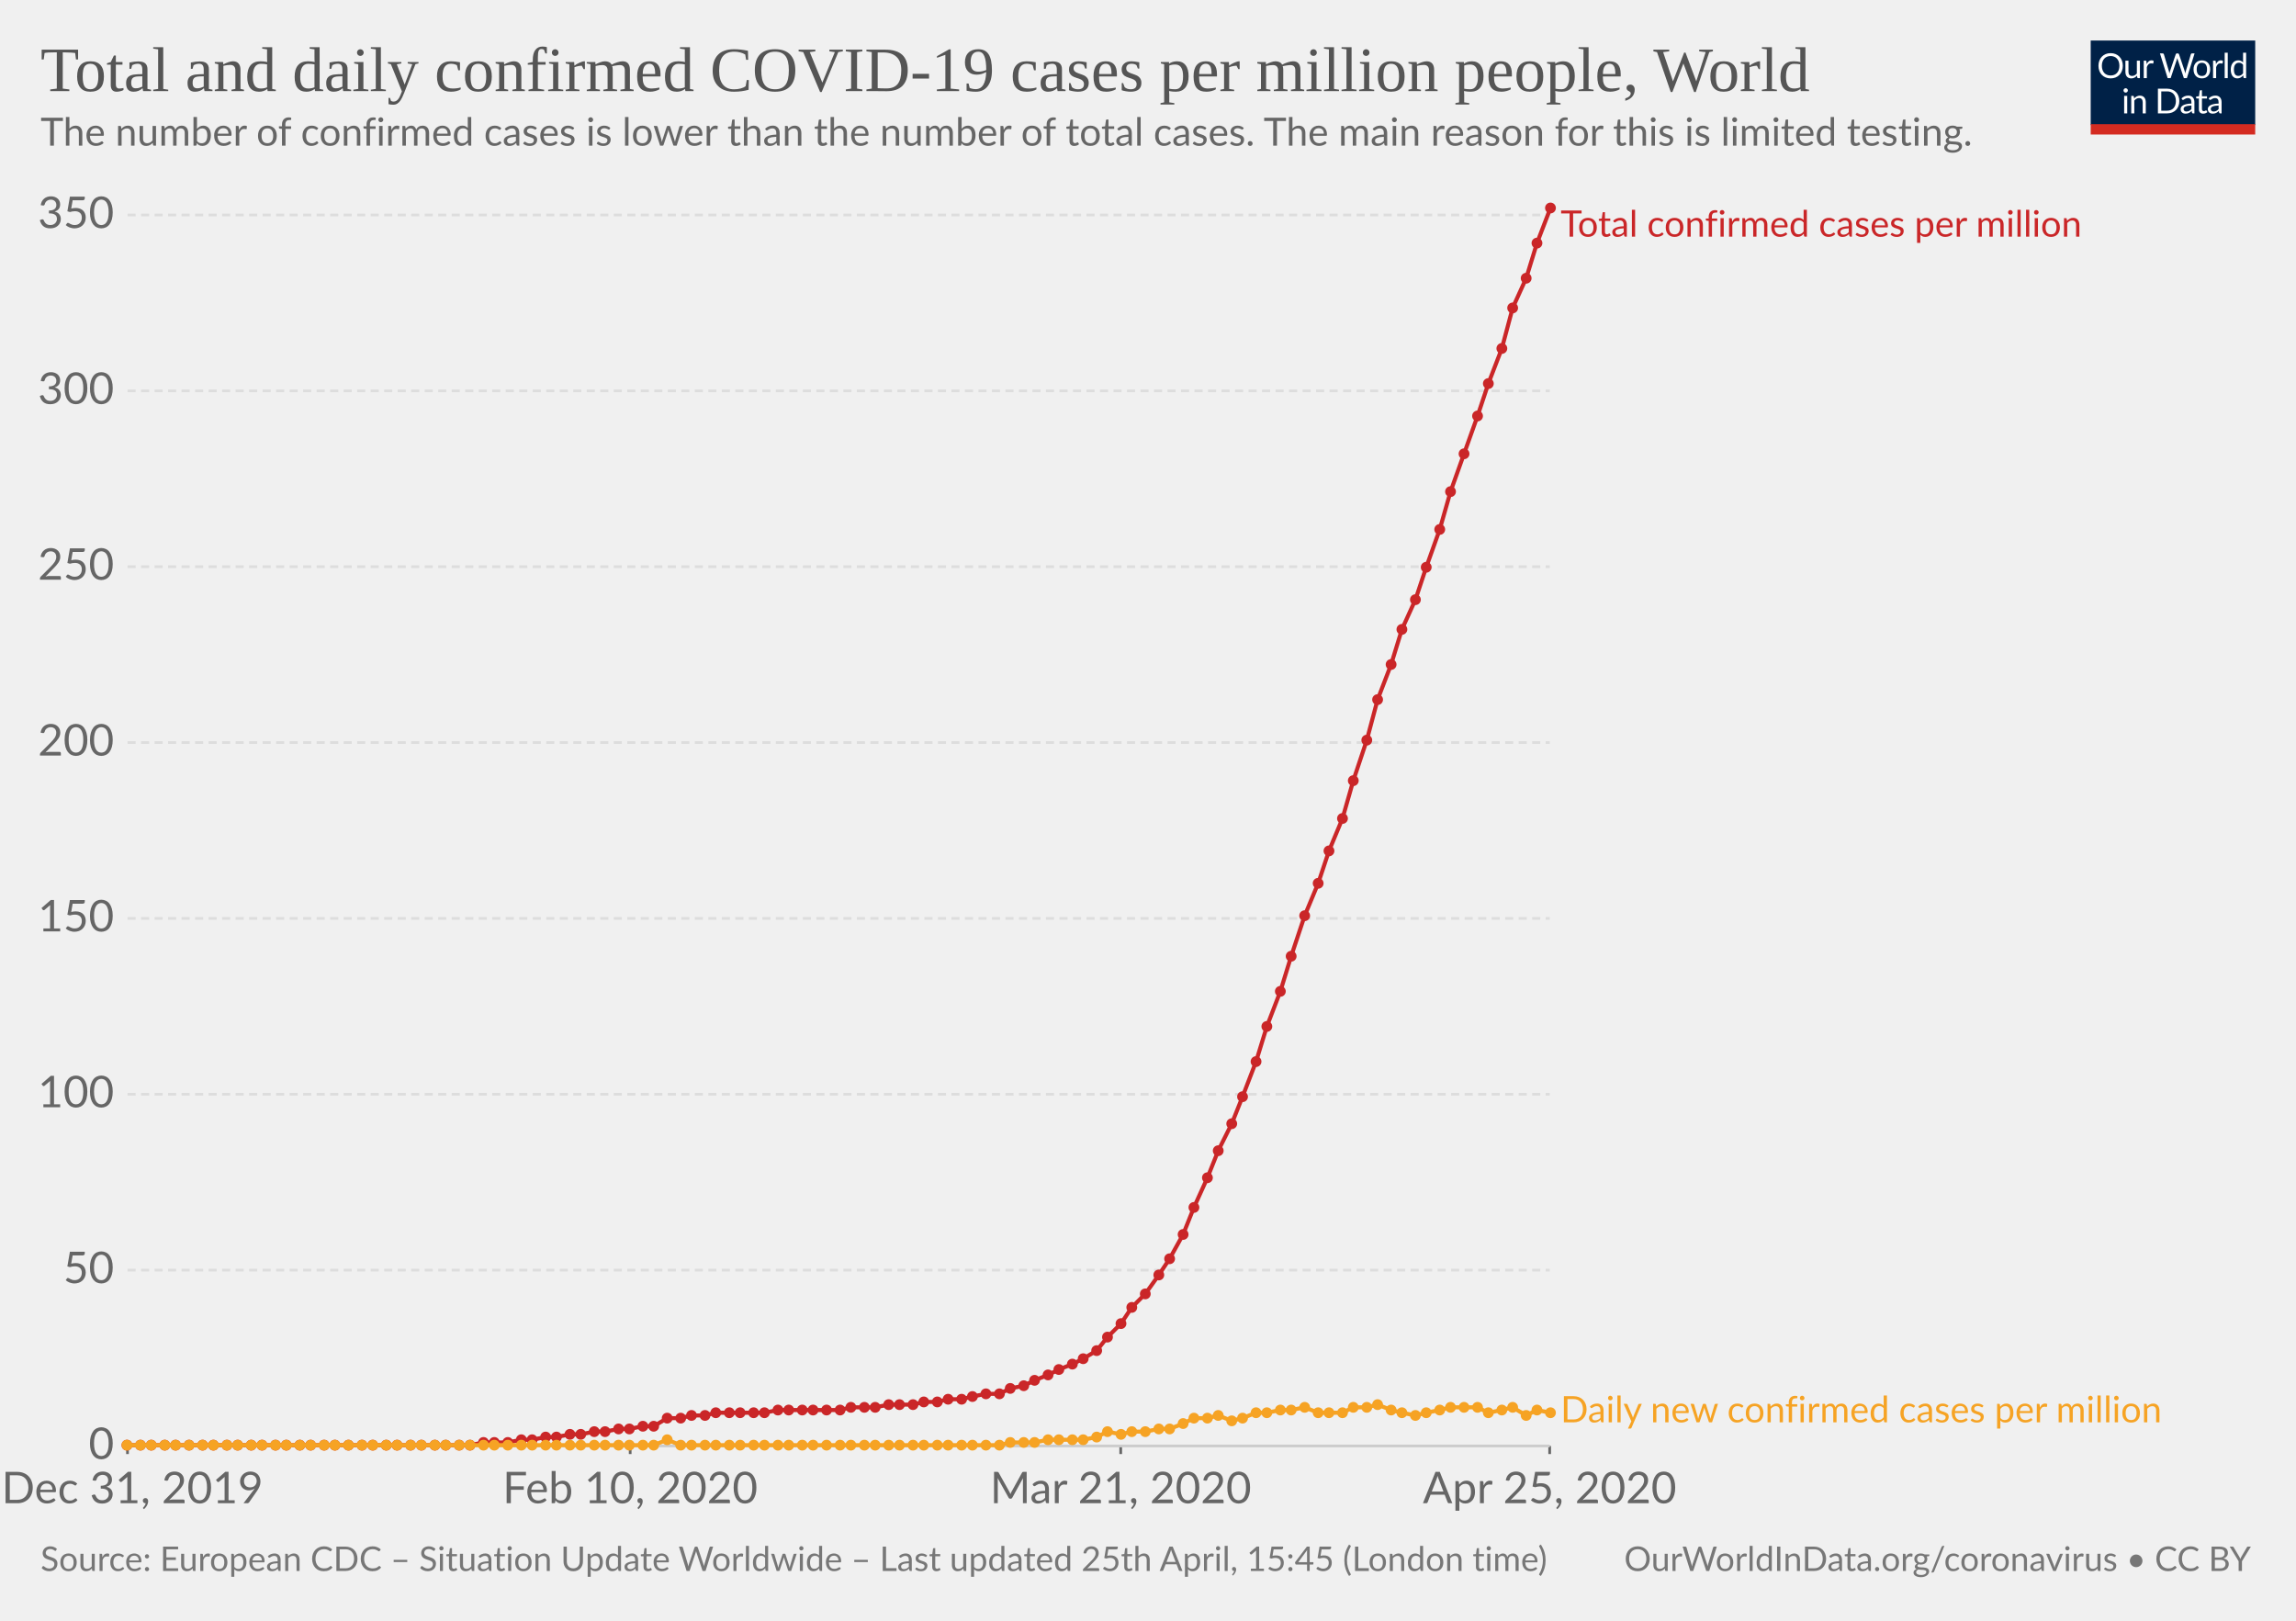
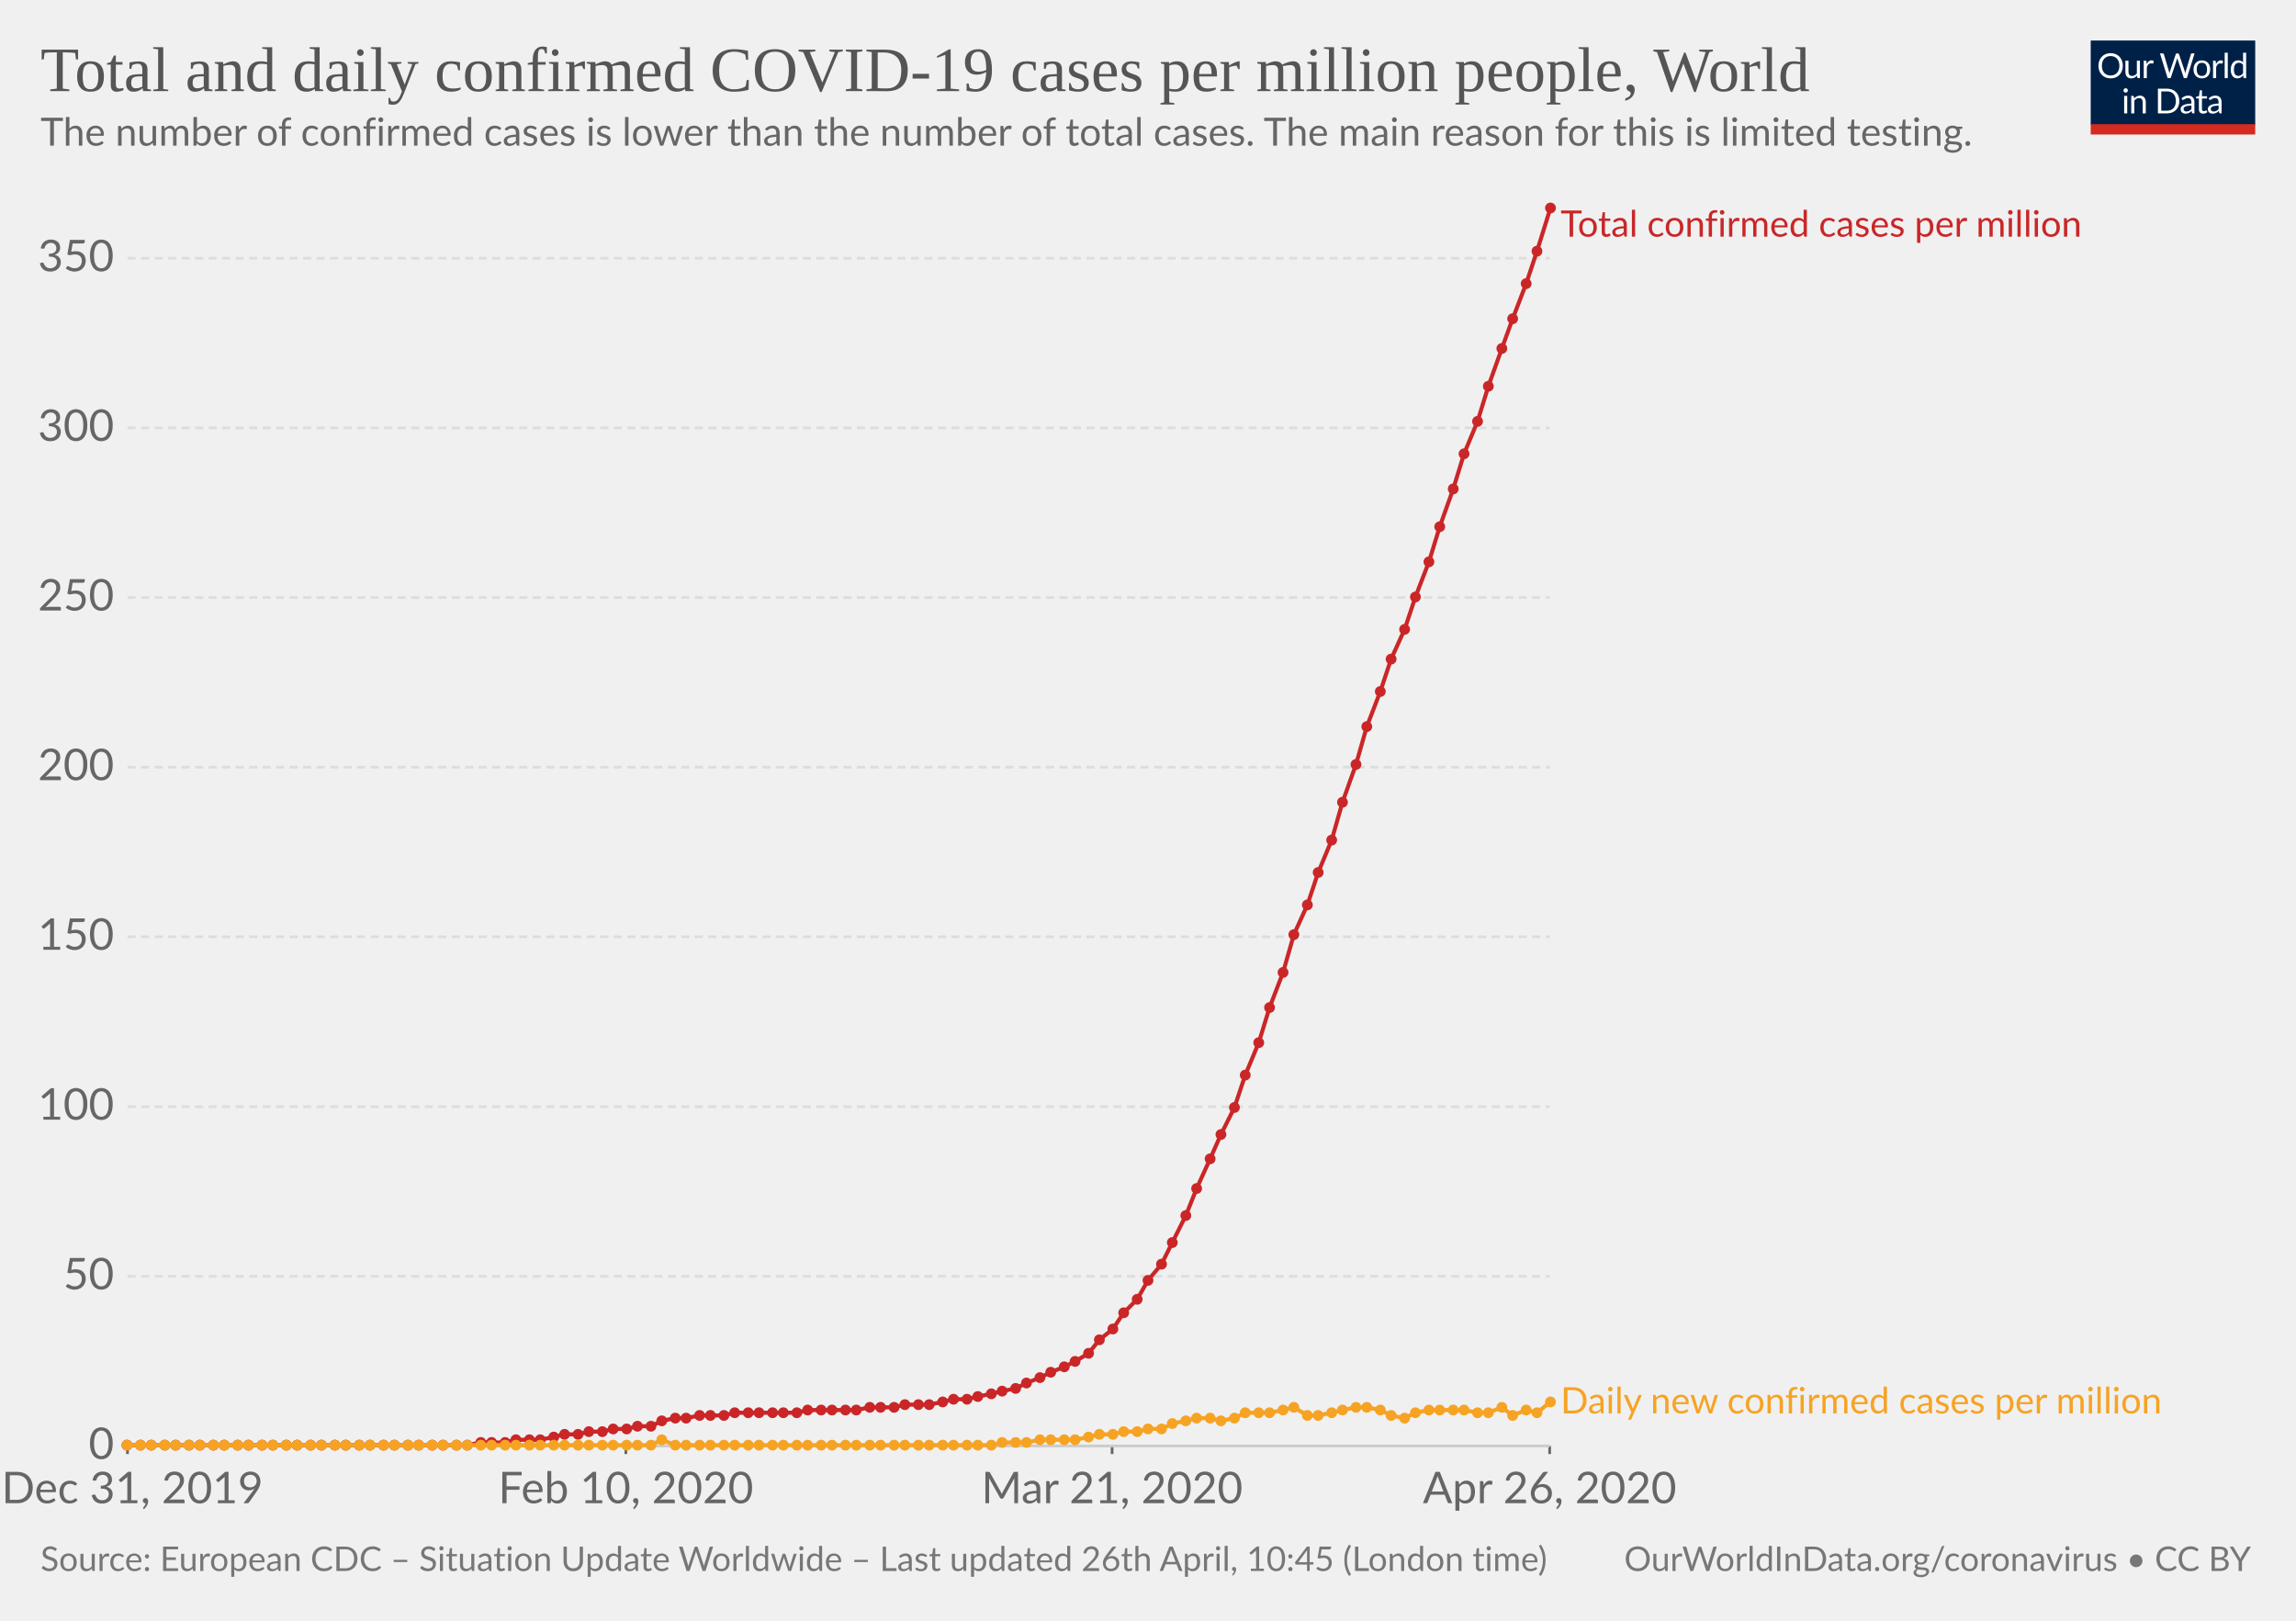
<svg xmlns="http://www.w3.org/2000/svg" version="1.1" style="background-color:#fff;-webkit-font-smoothing:antialiased" width="850" height="600" viewBox="0 0 850 600" font-family="Lato,'Helvetica Neue',Helvetica,Arial,sans-serif" font-size="18" text-rendering="optimizeLegibility">
  <g class="HeaderView">
    <g transform="matrix(.29 0 0 .29 774 15)">
      <svg width="210" height="120" viewBox="0 0 210 120" fill="none">
        <g clip-path="url(#clip0)">
          <path d="M0 0h210v107.89H0V0z" fill="#002147" />
          <path d="M40.98 32.25c0 2.36-.38 4.53-1.12 6.51a14.26 14.26 0 01-8.1 8.4c-1.9.78-4.02 1.17-6.34 1.17-2.31 0-4.42-.39-6.33-1.17a14.31 14.31 0 01-8.08-8.4 18.29 18.29 0 01-1.12-6.51c0-2.36.38-4.53 1.12-6.5.75-1.97 1.8-3.67 3.17-5.1 1.37-1.43 3-2.55 4.9-3.34 1.92-.8 4.03-1.19 6.34-1.19 2.32 0 4.43.4 6.34 1.19 1.92.8 3.56 1.9 4.93 3.34a14.87 14.87 0 013.17 5.1 18.1 18.1 0 011.12 6.5zm-4.38 0c0-1.94-.26-3.68-.8-5.22a10.91 10.91 0 00-2.24-3.89 9.68 9.68 0 00-3.52-2.46 11.95 11.95 0 00-4.62-.86c-1.68 0-3.21.28-4.6.86a9.88 9.88 0 00-3.54 2.46 10.91 10.91 0 00-2.24 3.9c-.53 1.53-.8 3.27-.8 5.2 0 1.94.27 3.68.8 5.22a11.17 11.17 0 002.24 3.9 10.01 10.01 0 003.55 2.44c1.38.56 2.9.83 4.6.83 1.7 0 3.24-.27 4.61-.83a9.8 9.8 0 003.52-2.44 11.17 11.17 0 002.25-3.9c.53-1.54.8-3.28.8-5.21zm26.22-6.54V48H60.5c-.56 0-.9-.27-1.05-.81l-.31-2.4a12.45 12.45 0 01-3.26 2.6c-1.2.64-2.58.96-4.13.96-1.22 0-2.3-.2-3.24-.6a6.52 6.52 0 01-2.33-1.7 7.37 7.37 0 01-1.43-2.67c-.3-1.04-.46-2.2-.46-3.45V25.7h3.91v14.22c0 1.68.38 2.99 1.15 3.91.77.93 1.96 1.39 3.54 1.39 1.16 0 2.24-.27 3.23-.82a10.42 10.42 0 002.8-2.28V25.7h3.91zm8.61 4.47a9.94 9.94 0 012.6-3.56 5.64 5.64 0 013.76-1.3c.47 0 .92.05 1.34.15.44.1.83.27 1.17.49L80 28.88c-.09.37-.3.55-.66.55-.2 0-.5-.04-.9-.13a6.21 6.21 0 00-3.24.18c-.54.2-1.03.5-1.47.92-.42.4-.81.9-1.17 1.5-.33.58-.64 1.26-.92 2.02V48h-3.94V25.71h2.25c.42 0 .72.08.88.25.16.16.27.44.33.83l.26 3.39zm61.16-13.7L122.75 48h-3.82l-7.99-24.05a21.95 21.95 0 01-.42-1.58 38.36 38.36 0 01-.44 1.58L102.05 48h-3.83L88.4 16.47h3.54c.38 0 .7.1.95.29.26.2.43.43.5.73l6.52 21.9c.1.4.2.83.28 1.28.1.46.2.94.29 1.46l.3-1.46c.12-.47.25-.9.38-1.27l7.41-21.91c.1-.25.26-.48.51-.69.27-.22.58-.33.95-.33h1.23c.38 0 .69.1.92.29.24.2.41.43.53.73l7.4 21.9a28.4 28.4 0 01.68 2.62 29.52 29.52 0 01.52-2.61l6.54-21.91c.07-.27.23-.5.48-.7.27-.21.58-.32.95-.32h3.32zm9.35 8.88c1.63 0 3.1.27 4.4.82a9.43 9.43 0 015.46 5.94c.5 1.4.74 2.98.74 4.73 0 1.76-.25 3.34-.74 4.75a9.43 9.43 0 01-5.46 5.92c-1.3.52-2.77.79-4.4.79-1.64 0-3.12-.27-4.44-.8a9.42 9.42 0 01-3.35-2.3c-.92-1-1.63-2.2-2.13-3.61-.49-1.41-.73-3-.73-4.75s.24-3.33.73-4.73c.5-1.43 1.2-2.64 2.13-3.63.93-1 2.04-1.77 3.35-2.31 1.32-.55 2.8-.82 4.44-.82zm0 19.89c2.2 0 3.84-.73 4.93-2.2 1.08-1.48 1.63-3.54 1.63-6.18 0-2.66-.55-4.72-1.63-6.2-1.09-1.49-2.73-2.23-4.93-2.23-1.12 0-2.09.2-2.93.57-.82.39-1.5.94-2.06 1.65-.55.72-.96 1.61-1.24 2.67-.26 1.04-.4 2.22-.4 3.54 0 2.64.55 4.7 1.64 6.18 1.1 1.47 2.76 2.2 4.99 2.2zm17.97-15.07a9.94 9.94 0 012.6-3.56 5.64 5.64 0 013.76-1.3c.47 0 .91.05 1.34.15.44.1.83.27 1.16.49l-.28 2.92c-.09.37-.31.55-.66.55-.2 0-.5-.04-.9-.13a6.2 6.2 0 00-3.24.18c-.54.2-1.03.5-1.47.92-.43.4-.82.9-1.17 1.5a13.1 13.1 0 00-.92 2.02V48h-3.94V25.71h2.24c.43 0 .72.08.88.25.17.16.28.44.33.83l.27 3.39zm15.04-14.59V48h-3.92V15.6h3.92zm19.55 15.43a6.22 6.22 0 00-2.38-2.05 6.7 6.7 0 00-2.86-.6c-2.07 0-3.66.75-4.77 2.23-1.12 1.48-1.68 3.6-1.68 6.33 0 1.46.13 2.7.38 3.74a7.29 7.29 0 001.1 2.56 4.35 4.35 0 001.78 1.45c.7.3 1.5.46 2.4.46 1.29 0 2.41-.3 3.36-.88a9.6 9.6 0 002.67-2.49V31.02zm3.91-15.43V48h-2.33c-.56 0-.9-.27-1.06-.81l-.35-2.71a12.13 12.13 0 01-3.25 2.77 8.28 8.28 0 01-4.23 1.06 7.31 7.31 0 01-6.14-2.9c-.73-.96-1.3-2.15-1.69-3.57a18.35 18.35 0 01.07-9.48 11.29 11.29 0 011.89-3.7 8.7 8.7 0 017.06-3.34 7.96 7.96 0 016.12 2.62V15.59h3.91zM46.61 70.71V93H42.7V70.71h3.91zm.84-7c0 .39-.08.75-.24 1.09-.15.32-.35.61-.62.88-.25.25-.55.44-.9.59a2.67 2.67 0 01-2.16 0 2.9 2.9 0 01-1.45-1.47 2.67 2.67 0 010-2.16c.15-.35.35-.65.6-.9.25-.27.53-.47.85-.62a2.67 2.67 0 012.16 0c.35.15.65.35.9.62.27.25.47.55.62.9.16.34.24.7.24 1.08zm7.97 10.24c.49-.54 1-1.04 1.54-1.48a9.85 9.85 0 013.66-1.84 8.96 8.96 0 015.43.35c.94.4 1.72.97 2.33 1.71.63.74 1.11 1.62 1.43 2.67.32 1.04.49 2.19.49 3.45V93h-3.94V78.81c0-1.69-.4-3-1.17-3.92-.76-.93-1.93-1.4-3.5-1.4-1.15 0-2.24.27-3.25.83-1 .56-1.92 1.31-2.77 2.27V93h-3.94V70.71h2.35c.56 0 .9.28 1.04.82l.3 2.42zm57.7 3.3c0 2.36-.37 4.5-1.11 6.44a14.3 14.3 0 01-3.17 4.98c-1.37 1.37-3 2.45-4.93 3.2-1.9.76-4.02 1.13-6.33 1.13H85.8V61.47h11.77c2.31 0 4.42.39 6.33 1.15a13.8 13.8 0 018.1 8.18 17.75 17.75 0 011.12 6.45zm-4.37 0c0-1.94-.26-3.67-.8-5.2a10.94 10.94 0 00-2.23-3.87 9.57 9.57 0 00-3.53-2.42 12.23 12.23 0 00-4.61-.83h-7.5v24.62h7.5c1.7 0 3.24-.28 4.61-.84a9.7 9.7 0 003.53-2.4 10.94 10.94 0 002.24-3.87c.53-1.53.8-3.26.8-5.2zm19.8 5.72c-1.8.06-3.34.2-4.62.44-1.26.22-2.3.51-3.1.88-.8.36-1.37.8-1.74 1.3-.35.5-.53 1.05-.53 1.67 0 .58.1 1.1.3 1.52a3 3 0 00.76 1.05c.34.27.73.46 1.17.6.45.11.94.17 1.45.17a7.28 7.28 0 003.5-.81 11.95 11.95 0 002.82-2.2v-4.62zm-12.65-9.11a12.73 12.73 0 013.98-2.66c1.43-.59 3-.88 4.73-.88 1.25 0 2.36.2 3.33.61a6.81 6.81 0 013.94 4.38c.33 1.04.5 2.19.5 3.43V93h-1.74a1.8 1.8 0 01-.88-.18c-.2-.13-.36-.38-.48-.74l-.44-2.12c-.59.55-1.16 1.03-1.72 1.46a9.48 9.48 0 01-3.74 1.7c-.69.15-1.46.23-2.3.23-.87 0-1.69-.12-2.45-.35a5.34 5.34 0 01-3.34-2.93 6.64 6.64 0 01-.49-2.64c0-.88.25-1.72.73-2.53a6.33 6.33 0 012.35-2.17c1.09-.63 2.5-1.15 4.25-1.54 1.75-.41 3.89-.65 6.42-.7v-1.75c0-1.73-.37-3.03-1.12-3.91-.75-.9-1.84-1.34-3.28-1.34-.97 0-1.78.12-2.44.37-.64.23-1.2.5-1.7.81l-1.23.82c-.33.23-.67.35-1 .35-.27 0-.5-.07-.69-.2a2.1 2.1 0 01-.48-.53l-.7-1.25zm27.67 19.5c-1.76 0-3.12-.5-4.07-1.48-.94-.98-1.41-2.4-1.41-4.25V74h-2.68a.9.9 0 01-.6-.2c-.16-.14-.24-.36-.24-.66v-1.56l3.65-.46.9-6.89c.05-.22.14-.4.29-.52a.88.88 0 01.62-.22H142v7.67h6.44V74h-6.44v13.38c0 .94.22 1.63.68 2.09.45.45 1.04.68 1.76.68a3.21 3.21 0 001.85-.53l.55-.35c.16-.12.3-.18.41-.18.2 0 .4.13.55.38l1.15 1.87a7.45 7.45 0 01-2.44 1.5c-.96.35-1.94.52-2.95.52zm19.68-10.4c-1.8.07-3.34.21-4.62.45-1.26.22-2.3.51-3.1.88-.8.36-1.37.8-1.74 1.3-.35.5-.53 1.05-.53 1.67 0 .58.1 1.1.3 1.52.18.42.44.77.76 1.05.34.27.73.46 1.17.6.45.11.94.17 1.45.17a7.3 7.3 0 003.5-.81 12.04 12.04 0 002.82-2.2v-4.62zm-12.65-9.1a12.72 12.72 0 013.99-2.66c1.42-.59 3-.88 4.72-.88 1.25 0 2.36.2 3.33.61a6.81 6.81 0 013.94 4.38c.33 1.04.5 2.19.5 3.43V93h-1.74a1.8 1.8 0 01-.88-.18c-.2-.13-.36-.38-.48-.74l-.44-2.12c-.59.55-1.16 1.03-1.72 1.46a9.48 9.48 0 01-3.74 1.7c-.69.15-1.46.23-2.3.23-.87 0-1.69-.12-2.45-.35a5.33 5.33 0 01-3.34-2.93 6.62 6.62 0 01-.49-2.64c0-.88.25-1.72.73-2.53a6.33 6.33 0 012.35-2.17c1.09-.63 2.5-1.15 4.25-1.54 1.74-.41 3.89-.65 6.42-.7v-1.75c0-1.73-.37-3.03-1.12-3.91-.75-.9-1.84-1.34-3.28-1.34-.97 0-1.78.12-2.44.37-.64.23-1.2.5-1.7.81-.46.3-.87.57-1.22.82-.34.23-.68.35-1.02.35-.26 0-.49-.07-.68-.2-.19-.14-.35-.32-.48-.53l-.7-1.25z" fill="#fff" />
          <path fill="#D42B21" d="M0 106.79h210V120H0z" />
        </g>
        <defs>
          <clipPath id="clip0">
            <path fill="#fff" d="M0 0h210v120H0z" />
          </clipPath>
        </defs>
      </svg>
    </g>
    <a href="https://ourworldindata.org/grapher/total-daily-covid-cases-per-million" target="_blank" font-family="&quot;Playfair Display&quot;,Georgia,&quot;Times New Roman&quot;,serif">
      <text font-size="23.4" x="15" y="33.7" fill="#555">
        <tspan x="15" y="33.72">Total and daily confirmed COVID-19 cases per million people, World</tspan>
      </text>
    </a>
    <text font-size="14.4" x="15" y="53.9" fill="#666">
      <tspan x="15" y="53.92">The number of confirmed cases is lower than the number of total cases. The main reason for this is limited testing.</tspan>
    </text>
  </g>
  <g class="LineChart">
    <defs>
      <clipPath id="a">
        <path d="M37.22 0h830v959.4h-830z" />
      </clipPath>
    </defs>
    <g class="AxisBoxView">
      <g class="HorizontalAxis">
-         <path stroke="#666" d="M47.2 535.3v3M233.3 535.3v3M414.9 535.3v3M573.7 535.3v3" />
+         <path stroke="#666" d="M47.2 535.3v3M231.7 535.3v3M411.7 535.3v3M573.7 535.3v3" />
        <text x="49" y="556.5" fill="#666" text-anchor="middle" font-size="16.2">Dec 31, 2019</text>
-         <text x="233.3" y="556.5" fill="#666" text-anchor="middle" font-size="16.2">Feb 10, 2020</text>
-         <text x="414.9" y="556.5" fill="#666" text-anchor="middle" font-size="16.2">Mar 21, 2020</text>
-         <text x="573.7" y="556.5" fill="#666" text-anchor="middle" font-size="16.2">Apr 25, 2020</text>
+         <text x="231.7" y="556.5" fill="#666" text-anchor="middle" font-size="16.2">Feb 10, 2020</text>
+         <text x="411.7" y="556.5" fill="#666" text-anchor="middle" font-size="16.2">Mar 21, 2020</text>
+         <text x="573.7" y="556.5" fill="#666" text-anchor="middle" font-size="16.2">Apr 26, 2020</text>
      </g>
      <g class="VerticalAxis" fill="#666" dominant-baseline="middle" text-anchor="end" font-size="16.2">
        <text x="42.22" y="535.3">0</text>
-         <text x="42.22" y="470.2">50</text>
-         <text x="42.22" y="405.1">100</text>
-         <text x="42.22" y="340">150</text>
-         <text x="42.22" y="274.9">200</text>
-         <text x="42.22" y="209.8">250</text>
-         <text x="42.22" y="144.7">300</text>
-         <text x="42.22" y="79.6">350</text>
+         <text x="42.22" y="472.5">50</text>
+         <text x="42.22" y="409.7">100</text>
+         <text x="42.22" y="346.8">150</text>
+         <text x="42.22" y="284">200</text>
+         <text x="42.22" y="221.2">250</text>
+         <text x="42.22" y="158.4">300</text>
+         <text x="42.22" y="95.6">350</text>
      </g>
      <g class="AxisGridLines">
        <path stroke="#ccc" d="M47.22 535.3h526.52" />
-         <path stroke="#ddd" stroke-dasharray="3,2" d="M47.22 470.2h526.52M47.22 405.1h526.52M47.22 340h526.52M47.22 274.9h526.52M47.22 209.8h526.52M47.22 144.7h526.52M47.22 79.6h526.52" />
+         <path stroke="#ddd" stroke-dasharray="3,2" d="M47.22 472.5h526.52M47.22 409.7h526.52M47.22 346.8h526.52M47.22 284h526.52M47.22 221.2h526.52M47.22 158.4h526.52M47.22 95.6h526.52" />
      </g>
    </g>
    <g clip-path="url(#a)">
      <g class="HeightedLegend" cursor="default">
        <g class="legendMark">
          <text font-size="13.5" x="577.7" y="87.6" fill="#ca2628">
            <tspan x="577.74" y="87.6">Total confirmed cases per million</tspan>
          </text>
        </g>
        <g class="legendMark">
-           <text font-size="13.5" x="577.7" y="526.5" fill="#f6a324">
-             <tspan x="577.74" y="526.55">Daily new confirmed cases per million</tspan>
+           <text font-size="13.5" x="577.7" y="523.3" fill="#f6a324">
+             <tspan x="577.74" y="523.25">Daily new confirmed cases per million</tspan>
          </text>
        </g>
      </g>
      <g class="Lines">
        <g class="key-World_0">
-           <path stroke="#ca2628" stroke-linecap="round" d="M47 535h127l5-1h9l5-1h4l5-1h4l5-1h4l5-1h4l5-1h4l5-1h4l5-3h5l4-1h5l4-1h18l5-1h23l4-1h9l5-1h9l4-1h5l4-1h5l4-1 5-1h5l4-2 5-1 4-2 5-2 4-2 5-2 4-2 5-3 4-5 5-5 4-6 5-5 5-7 4-6 5-9 4-10 5-11 4-10 5-10 4-10 5-13 4-13 5-13 4-13 5-15 5-12 4-12 5-12 4-14 5-15 4-15 5-13 4-13 5-11 4-12 5-14 4-14 5-14 5-14 4-12 5-13 4-15 5-11 4-13 5-13" fill="none" stroke-width="1.5" />
+           <path stroke="#ca2628" stroke-linecap="round" d="M47 535h126l5-1h9l4-1h9l5-1 4-1h5l4-1h5l4-1h5l4-1h5l4-2 5-1h4l5-1h9l4-1h23l4-1h18l5-1h9l4-1h9l5-1 4-1h5l4-1 5-1 4-1 5-1 4-2 5-2 4-2 5-2 4-2 5-3 4-5 5-4 4-6 5-5 4-7 5-6 4-8 5-10 4-10 5-11 4-9 5-10 4-12 5-12 4-13 5-13 4-14 5-11 4-12 5-12 4-14 5-14 4-14 5-13 4-12 5-11 4-12 5-13 4-13 5-14 4-13 5-12 4-13 5-14 4-11 5-13 4-12 5-16" fill="none" stroke-width="1.5" />
          <g fill="#ca2628">
            <circle cx="47" cy="535" r="2" />
            <circle cx="52" cy="535" r="2" />
            <circle cx="56" cy="535" r="2" />
            <circle cx="61" cy="535" r="2" />
            <circle cx="65" cy="535" r="2" />
            <circle cx="70" cy="535" r="2" />
-             <circle cx="75" cy="535" r="2" />
+             <circle cx="74" cy="535" r="2" />
            <circle cx="79" cy="535" r="2" />
-             <circle cx="84" cy="535" r="2" />
+             <circle cx="83" cy="535" r="2" />
            <circle cx="88" cy="535" r="2" />
-             <circle cx="93" cy="535" r="2" />
+             <circle cx="92" cy="535" r="2" />
            <circle cx="97" cy="535" r="2" />
-             <circle cx="102" cy="535" r="2" />
+             <circle cx="101" cy="535" r="2" />
            <circle cx="106" cy="535" r="2" />
-             <circle cx="111" cy="535" r="2" />
+             <circle cx="110" cy="535" r="2" />
            <circle cx="115" cy="535" r="2" />
-             <circle cx="120" cy="535" r="2" />
+             <circle cx="119" cy="535" r="2" />
            <circle cx="124" cy="535" r="2" />
-             <circle cx="129" cy="535" r="2" />
-             <circle cx="134" cy="535" r="2" />
-             <circle cx="138" cy="535" r="2" />
-             <circle cx="143" cy="535" r="2" />
-             <circle cx="147" cy="535" r="2" />
-             <circle cx="152" cy="535" r="2" />
-             <circle cx="156" cy="535" r="2" />
-             <circle cx="161" cy="535" r="2" />
-             <circle cx="165" cy="535" r="2" />
-             <circle cx="170" cy="535" r="2" />
-             <circle cx="174" cy="535" r="2" />
-             <circle cx="179" cy="534" r="2" />
-             <circle cx="183" cy="534" r="2" />
-             <circle cx="188" cy="534" r="2" />
-             <circle cx="193" cy="533" r="2" />
-             <circle cx="197" cy="533" r="2" />
-             <circle cx="202" cy="532" r="2" />
-             <circle cx="206" cy="532" r="2" />
-             <circle cx="211" cy="531" r="2" />
-             <circle cx="215" cy="531" r="2" />
-             <circle cx="220" cy="530" r="2" />
-             <circle cx="224" cy="530" r="2" />
-             <circle cx="229" cy="529" r="2" />
-             <circle cx="233" cy="529" r="2" />
-             <circle cx="238" cy="528" r="2" />
-             <circle cx="242" cy="528" r="2" />
-             <circle cx="247" cy="525" r="2" />
-             <circle cx="252" cy="525" r="2" />
-             <circle cx="256" cy="524" r="2" />
-             <circle cx="261" cy="524" r="2" />
-             <circle cx="265" cy="523" r="2" />
-             <circle cx="270" cy="523" r="2" />
-             <circle cx="274" cy="523" r="2" />
-             <circle cx="279" cy="523" r="2" />
-             <circle cx="283" cy="523" r="2" />
-             <circle cx="288" cy="522" r="2" />
-             <circle cx="292" cy="522" r="2" />
-             <circle cx="297" cy="522" r="2" />
-             <circle cx="301" cy="522" r="2" />
-             <circle cx="306" cy="522" r="2" />
-             <circle cx="311" cy="522" r="2" />
-             <circle cx="315" cy="521" r="2" />
-             <circle cx="320" cy="521" r="2" />
-             <circle cx="324" cy="521" r="2" />
-             <circle cx="329" cy="520" r="2" />
-             <circle cx="333" cy="520" r="2" />
-             <circle cx="338" cy="520" r="2" />
-             <circle cx="342" cy="519" r="2" />
-             <circle cx="347" cy="519" r="2" />
-             <circle cx="351" cy="518" r="2" />
-             <circle cx="356" cy="518" r="2" />
-             <circle cx="360" cy="517" r="2" />
-             <circle cx="365" cy="516" r="2" />
-             <circle cx="370" cy="516" r="2" />
-             <circle cx="374" cy="514" r="2" />
-             <circle cx="379" cy="513" r="2" />
-             <circle cx="383" cy="511" r="2" />
-             <circle cx="388" cy="509" r="2" />
-             <circle cx="392" cy="507" r="2" />
-             <circle cx="397" cy="505" r="2" />
-             <circle cx="401" cy="503" r="2" />
-             <circle cx="406" cy="500" r="2" />
-             <circle cx="410" cy="495" r="2" />
-             <circle cx="415" cy="490" r="2" />
-             <circle cx="419" cy="484" r="2" />
-             <circle cx="424" cy="479" r="2" />
-             <circle cx="429" cy="472" r="2" />
-             <circle cx="433" cy="466" r="2" />
-             <circle cx="438" cy="457" r="2" />
-             <circle cx="442" cy="447" r="2" />
-             <circle cx="447" cy="436" r="2" />
-             <circle cx="451" cy="426" r="2" />
-             <circle cx="456" cy="416" r="2" />
-             <circle cx="460" cy="406" r="2" />
-             <circle cx="465" cy="393" r="2" />
-             <circle cx="469" cy="380" r="2" />
-             <circle cx="474" cy="367" r="2" />
-             <circle cx="478" cy="354" r="2" />
-             <circle cx="483" cy="339" r="2" />
-             <circle cx="488" cy="327" r="2" />
-             <circle cx="492" cy="315" r="2" />
-             <circle cx="497" cy="303" r="2" />
-             <circle cx="501" cy="289" r="2" />
-             <circle cx="506" cy="274" r="2" />
-             <circle cx="510" cy="259" r="2" />
-             <circle cx="515" cy="246" r="2" />
-             <circle cx="519" cy="233" r="2" />
-             <circle cx="524" cy="222" r="2" />
-             <circle cx="528" cy="210" r="2" />
-             <circle cx="533" cy="196" r="2" />
-             <circle cx="537" cy="182" r="2" />
+             <circle cx="128" cy="535" r="2" />
+             <circle cx="133" cy="535" r="2" />
+             <circle cx="137" cy="535" r="2" />
+             <circle cx="142" cy="535" r="2" />
+             <circle cx="146" cy="535" r="2" />
+             <circle cx="151" cy="535" r="2" />
+             <circle cx="155" cy="535" r="2" />
+             <circle cx="160" cy="535" r="2" />
+             <circle cx="164" cy="535" r="2" />
+             <circle cx="169" cy="535" r="2" />
+             <circle cx="173" cy="535" r="2" />
+             <circle cx="178" cy="534" r="2" />
+             <circle cx="182" cy="534" r="2" />
+             <circle cx="187" cy="534" r="2" />
+             <circle cx="191" cy="533" r="2" />
+             <circle cx="196" cy="533" r="2" />
+             <circle cx="200" cy="533" r="2" />
+             <circle cx="205" cy="532" r="2" />
+             <circle cx="209" cy="531" r="2" />
+             <circle cx="214" cy="531" r="2" />
+             <circle cx="218" cy="530" r="2" />
+             <circle cx="223" cy="530" r="2" />
+             <circle cx="227" cy="529" r="2" />
+             <circle cx="232" cy="529" r="2" />
+             <circle cx="236" cy="528" r="2" />
+             <circle cx="241" cy="528" r="2" />
+             <circle cx="245" cy="526" r="2" />
+             <circle cx="250" cy="525" r="2" />
+             <circle cx="254" cy="525" r="2" />
+             <circle cx="259" cy="524" r="2" />
+             <circle cx="263" cy="524" r="2" />
+             <circle cx="268" cy="524" r="2" />
+             <circle cx="272" cy="523" r="2" />
+             <circle cx="277" cy="523" r="2" />
+             <circle cx="281" cy="523" r="2" />
+             <circle cx="286" cy="523" r="2" />
+             <circle cx="290" cy="523" r="2" />
+             <circle cx="295" cy="523" r="2" />
+             <circle cx="299" cy="522" r="2" />
+             <circle cx="304" cy="522" r="2" />
+             <circle cx="308" cy="522" r="2" />
+             <circle cx="313" cy="522" r="2" />
+             <circle cx="317" cy="522" r="2" />
+             <circle cx="322" cy="521" r="2" />
+             <circle cx="326" cy="521" r="2" />
+             <circle cx="331" cy="521" r="2" />
+             <circle cx="335" cy="520" r="2" />
+             <circle cx="340" cy="520" r="2" />
+             <circle cx="344" cy="520" r="2" />
+             <circle cx="349" cy="519" r="2" />
+             <circle cx="353" cy="518" r="2" />
+             <circle cx="358" cy="518" r="2" />
+             <circle cx="362" cy="517" r="2" />
+             <circle cx="367" cy="516" r="2" />
+             <circle cx="371" cy="515" r="2" />
+             <circle cx="376" cy="514" r="2" />
+             <circle cx="380" cy="512" r="2" />
+             <circle cx="385" cy="510" r="2" />
+             <circle cx="389" cy="508" r="2" />
+             <circle cx="394" cy="506" r="2" />
+             <circle cx="398" cy="504" r="2" />
+             <circle cx="403" cy="501" r="2" />
+             <circle cx="407" cy="496" r="2" />
+             <circle cx="412" cy="492" r="2" />
+             <circle cx="416" cy="486" r="2" />
+             <circle cx="421" cy="481" r="2" />
+             <circle cx="425" cy="474" r="2" />
+             <circle cx="430" cy="468" r="2" />
+             <circle cx="434" cy="460" r="2" />
+             <circle cx="439" cy="450" r="2" />
+             <circle cx="443" cy="440" r="2" />
+             <circle cx="448" cy="429" r="2" />
+             <circle cx="452" cy="420" r="2" />
+             <circle cx="457" cy="410" r="2" />
+             <circle cx="461" cy="398" r="2" />
+             <circle cx="466" cy="386" r="2" />
+             <circle cx="470" cy="373" r="2" />
+             <circle cx="475" cy="360" r="2" />
+             <circle cx="479" cy="346" r="2" />
+             <circle cx="484" cy="335" r="2" />
+             <circle cx="488" cy="323" r="2" />
+             <circle cx="493" cy="311" r="2" />
+             <circle cx="497" cy="297" r="2" />
+             <circle cx="502" cy="283" r="2" />
+             <circle cx="506" cy="269" r="2" />
+             <circle cx="511" cy="256" r="2" />
+             <circle cx="515" cy="244" r="2" />
+             <circle cx="520" cy="233" r="2" />
+             <circle cx="524" cy="221" r="2" />
+             <circle cx="529" cy="208" r="2" />
+             <circle cx="533" cy="195" r="2" />
+             <circle cx="538" cy="181" r="2" />
            <circle cx="542" cy="168" r="2" />
-             <circle cx="547" cy="154" r="2" />
-             <circle cx="551" cy="142" r="2" />
+             <circle cx="547" cy="156" r="2" />
+             <circle cx="551" cy="143" r="2" />
            <circle cx="556" cy="129" r="2" />
-             <circle cx="560" cy="114" r="2" />
-             <circle cx="565" cy="103" r="2" />
-             <circle cx="569" cy="90" r="2" />
+             <circle cx="560" cy="118" r="2" />
+             <circle cx="565" cy="105" r="2" />
+             <circle cx="569" cy="93" r="2" />
            <circle cx="574" cy="77" r="2" />
          </g>
        </g>
        <g class="key-World_1">
-           <path stroke="#f6a324" stroke-linecap="round" d="M47 535h195l5-2 5 2h118l4-1h9l5-1h13l5-1 4-2 5 1 4-1h5l5-1h4l5-2 4-2h5l4-1 5 2 4-1 5-2h4l5-1h4l5-1 5 2h9l4-2h5l4-1 5 2 4 1 5 1 4-1 5-1 4-1h10l4 2 5-1 4-1 5 3 4-2 5 1" fill="none" stroke-width="1.5" />
+           <path stroke="#f6a324" stroke-linecap="round" d="M47 535h194l4-2 5 2h117l4-1h9l5-1h13l5-1 4-1h5l4-1h5l4-1h5l4-2 5-1 4-1h5l4 1 5-1 4-2h9l5-1 4-1 5 3h4l5-1 4-1 5-1h4l5 1 4 2 5 1 4-2 5-1h13l5 1h4l5-2 4 3 5-2 4 1 5-4" fill="none" stroke-width="1.5" />
          <g fill="#f6a324">
            <circle cx="47" cy="535" r="2" />
            <circle cx="52" cy="535" r="2" />
            <circle cx="56" cy="535" r="2" />
            <circle cx="61" cy="535" r="2" />
            <circle cx="65" cy="535" r="2" />
            <circle cx="70" cy="535" r="2" />
-             <circle cx="75" cy="535" r="2" />
+             <circle cx="74" cy="535" r="2" />
            <circle cx="79" cy="535" r="2" />
-             <circle cx="84" cy="535" r="2" />
+             <circle cx="83" cy="535" r="2" />
            <circle cx="88" cy="535" r="2" />
-             <circle cx="93" cy="535" r="2" />
+             <circle cx="92" cy="535" r="2" />
            <circle cx="97" cy="535" r="2" />
-             <circle cx="102" cy="535" r="2" />
+             <circle cx="101" cy="535" r="2" />
            <circle cx="106" cy="535" r="2" />
-             <circle cx="111" cy="535" r="2" />
+             <circle cx="110" cy="535" r="2" />
            <circle cx="115" cy="535" r="2" />
-             <circle cx="120" cy="535" r="2" />
+             <circle cx="119" cy="535" r="2" />
            <circle cx="124" cy="535" r="2" />
-             <circle cx="129" cy="535" r="2" />
-             <circle cx="134" cy="535" r="2" />
-             <circle cx="138" cy="535" r="2" />
-             <circle cx="143" cy="535" r="2" />
-             <circle cx="147" cy="535" r="2" />
-             <circle cx="152" cy="535" r="2" />
-             <circle cx="156" cy="535" r="2" />
-             <circle cx="161" cy="535" r="2" />
-             <circle cx="165" cy="535" r="2" />
-             <circle cx="170" cy="535" r="2" />
-             <circle cx="174" cy="535" r="2" />
-             <circle cx="179" cy="535" r="2" />
-             <circle cx="183" cy="535" r="2" />
-             <circle cx="188" cy="535" r="2" />
-             <circle cx="193" cy="535" r="2" />
-             <circle cx="197" cy="535" r="2" />
-             <circle cx="202" cy="535" r="2" />
-             <circle cx="206" cy="535" r="2" />
-             <circle cx="211" cy="535" r="2" />
-             <circle cx="215" cy="535" r="2" />
-             <circle cx="220" cy="535" r="2" />
-             <circle cx="224" cy="535" r="2" />
-             <circle cx="229" cy="535" r="2" />
-             <circle cx="233" cy="535" r="2" />
-             <circle cx="238" cy="535" r="2" />
-             <circle cx="242" cy="535" r="2" />
-             <circle cx="247" cy="533" r="2" />
-             <circle cx="252" cy="535" r="2" />
-             <circle cx="256" cy="535" r="2" />
-             <circle cx="261" cy="535" r="2" />
-             <circle cx="265" cy="535" r="2" />
-             <circle cx="270" cy="535" r="2" />
-             <circle cx="274" cy="535" r="2" />
-             <circle cx="279" cy="535" r="2" />
-             <circle cx="283" cy="535" r="2" />
-             <circle cx="288" cy="535" r="2" />
-             <circle cx="292" cy="535" r="2" />
-             <circle cx="297" cy="535" r="2" />
-             <circle cx="301" cy="535" r="2" />
-             <circle cx="306" cy="535" r="2" />
-             <circle cx="311" cy="535" r="2" />
-             <circle cx="315" cy="535" r="2" />
-             <circle cx="320" cy="535" r="2" />
-             <circle cx="324" cy="535" r="2" />
-             <circle cx="329" cy="535" r="2" />
-             <circle cx="333" cy="535" r="2" />
-             <circle cx="338" cy="535" r="2" />
-             <circle cx="342" cy="535" r="2" />
-             <circle cx="347" cy="535" r="2" />
-             <circle cx="351" cy="535" r="2" />
-             <circle cx="356" cy="535" r="2" />
-             <circle cx="360" cy="535" r="2" />
-             <circle cx="365" cy="535" r="2" />
-             <circle cx="370" cy="535" r="2" />
-             <circle cx="374" cy="534" r="2" />
-             <circle cx="379" cy="534" r="2" />
-             <circle cx="383" cy="534" r="2" />
-             <circle cx="388" cy="533" r="2" />
-             <circle cx="392" cy="533" r="2" />
-             <circle cx="397" cy="533" r="2" />
-             <circle cx="401" cy="533" r="2" />
-             <circle cx="406" cy="532" r="2" />
-             <circle cx="410" cy="530" r="2" />
-             <circle cx="415" cy="531" r="2" />
-             <circle cx="419" cy="530" r="2" />
-             <circle cx="424" cy="530" r="2" />
-             <circle cx="429" cy="529" r="2" />
-             <circle cx="433" cy="529" r="2" />
-             <circle cx="438" cy="527" r="2" />
-             <circle cx="442" cy="525" r="2" />
-             <circle cx="447" cy="525" r="2" />
-             <circle cx="451" cy="524" r="2" />
-             <circle cx="456" cy="526" r="2" />
-             <circle cx="460" cy="525" r="2" />
-             <circle cx="465" cy="523" r="2" />
-             <circle cx="469" cy="523" r="2" />
-             <circle cx="474" cy="522" r="2" />
-             <circle cx="478" cy="522" r="2" />
-             <circle cx="483" cy="521" r="2" />
-             <circle cx="488" cy="523" r="2" />
-             <circle cx="492" cy="523" r="2" />
-             <circle cx="497" cy="523" r="2" />
-             <circle cx="501" cy="521" r="2" />
+             <circle cx="128" cy="535" r="2" />
+             <circle cx="133" cy="535" r="2" />
+             <circle cx="137" cy="535" r="2" />
+             <circle cx="142" cy="535" r="2" />
+             <circle cx="146" cy="535" r="2" />
+             <circle cx="151" cy="535" r="2" />
+             <circle cx="155" cy="535" r="2" />
+             <circle cx="160" cy="535" r="2" />
+             <circle cx="164" cy="535" r="2" />
+             <circle cx="169" cy="535" r="2" />
+             <circle cx="173" cy="535" r="2" />
+             <circle cx="178" cy="535" r="2" />
+             <circle cx="182" cy="535" r="2" />
+             <circle cx="187" cy="535" r="2" />
+             <circle cx="191" cy="535" r="2" />
+             <circle cx="196" cy="535" r="2" />
+             <circle cx="200" cy="535" r="2" />
+             <circle cx="205" cy="535" r="2" />
+             <circle cx="209" cy="535" r="2" />
+             <circle cx="214" cy="535" r="2" />
+             <circle cx="218" cy="535" r="2" />
+             <circle cx="223" cy="535" r="2" />
+             <circle cx="227" cy="535" r="2" />
+             <circle cx="232" cy="535" r="2" />
+             <circle cx="236" cy="535" r="2" />
+             <circle cx="241" cy="535" r="2" />
+             <circle cx="245" cy="533" r="2" />
+             <circle cx="250" cy="535" r="2" />
+             <circle cx="254" cy="535" r="2" />
+             <circle cx="259" cy="535" r="2" />
+             <circle cx="263" cy="535" r="2" />
+             <circle cx="268" cy="535" r="2" />
+             <circle cx="272" cy="535" r="2" />
+             <circle cx="277" cy="535" r="2" />
+             <circle cx="281" cy="535" r="2" />
+             <circle cx="286" cy="535" r="2" />
+             <circle cx="290" cy="535" r="2" />
+             <circle cx="295" cy="535" r="2" />
+             <circle cx="299" cy="535" r="2" />
+             <circle cx="304" cy="535" r="2" />
+             <circle cx="308" cy="535" r="2" />
+             <circle cx="313" cy="535" r="2" />
+             <circle cx="317" cy="535" r="2" />
+             <circle cx="322" cy="535" r="2" />
+             <circle cx="326" cy="535" r="2" />
+             <circle cx="331" cy="535" r="2" />
+             <circle cx="335" cy="535" r="2" />
+             <circle cx="340" cy="535" r="2" />
+             <circle cx="344" cy="535" r="2" />
+             <circle cx="349" cy="535" r="2" />
+             <circle cx="353" cy="535" r="2" />
+             <circle cx="358" cy="535" r="2" />
+             <circle cx="362" cy="535" r="2" />
+             <circle cx="367" cy="535" r="2" />
+             <circle cx="371" cy="534" r="2" />
+             <circle cx="376" cy="534" r="2" />
+             <circle cx="380" cy="534" r="2" />
+             <circle cx="385" cy="533" r="2" />
+             <circle cx="389" cy="533" r="2" />
+             <circle cx="394" cy="533" r="2" />
+             <circle cx="398" cy="533" r="2" />
+             <circle cx="403" cy="532" r="2" />
+             <circle cx="407" cy="531" r="2" />
+             <circle cx="412" cy="531" r="2" />
+             <circle cx="416" cy="530" r="2" />
+             <circle cx="421" cy="530" r="2" />
+             <circle cx="425" cy="529" r="2" />
+             <circle cx="430" cy="529" r="2" />
+             <circle cx="434" cy="527" r="2" />
+             <circle cx="439" cy="526" r="2" />
+             <circle cx="443" cy="525" r="2" />
+             <circle cx="448" cy="525" r="2" />
+             <circle cx="452" cy="526" r="2" />
+             <circle cx="457" cy="525" r="2" />
+             <circle cx="461" cy="523" r="2" />
+             <circle cx="466" cy="523" r="2" />
+             <circle cx="470" cy="523" r="2" />
+             <circle cx="475" cy="522" r="2" />
+             <circle cx="479" cy="521" r="2" />
+             <circle cx="484" cy="524" r="2" />
+             <circle cx="488" cy="524" r="2" />
+             <circle cx="493" cy="523" r="2" />
+             <circle cx="497" cy="522" r="2" />
+             <circle cx="502" cy="521" r="2" />
            <circle cx="506" cy="521" r="2" />
-             <circle cx="510" cy="520" r="2" />
-             <circle cx="515" cy="522" r="2" />
-             <circle cx="519" cy="523" r="2" />
-             <circle cx="524" cy="524" r="2" />
-             <circle cx="528" cy="523" r="2" />
+             <circle cx="511" cy="522" r="2" />
+             <circle cx="515" cy="524" r="2" />
+             <circle cx="520" cy="525" r="2" />
+             <circle cx="524" cy="523" r="2" />
+             <circle cx="529" cy="522" r="2" />
            <circle cx="533" cy="522" r="2" />
-             <circle cx="537" cy="521" r="2" />
-             <circle cx="542" cy="521" r="2" />
-             <circle cx="547" cy="521" r="2" />
+             <circle cx="538" cy="522" r="2" />
+             <circle cx="542" cy="522" r="2" />
+             <circle cx="547" cy="523" r="2" />
            <circle cx="551" cy="523" r="2" />
-             <circle cx="556" cy="522" r="2" />
-             <circle cx="560" cy="521" r="2" />
-             <circle cx="565" cy="524" r="2" />
-             <circle cx="569" cy="522" r="2" />
-             <circle cx="574" cy="523" r="2" />
+             <circle cx="556" cy="521" r="2" />
+             <circle cx="560" cy="524" r="2" />
+             <circle cx="565" cy="522" r="2" />
+             <circle cx="569" cy="523" r="2" />
+             <circle cx="574" cy="519" r="2" />
          </g>
        </g>
      </g>
    </g>
  </g>
  <g class="SourcesFooter" fill="#777">
    <g class="clickable" fill="#777">
      <text font-size="12.6" x="15" y="581.6">
-         <tspan x="15" y="581.58">Source: European CDC – Situation Update Worldwide – Last updated 25th April, 15:45 (London time)</tspan>
+         <tspan x="15" y="581.58">Source: European CDC – Situation Update Worldwide – Last updated 26th April, 10:45 (London time)</tspan>
      </text>
    </g>
    <text font-size="12.6" x="601.3" y="581.6">
      <tspan x="601.27" y="581.58">
        <a target="_blank" href="https://ourworldindata.org/coronavirus" fill="#777">OurWorldInData.org/coronavirus</a> • <a class="cclogo" href="http://creativecommons.org/licenses/by/4.0/deed.en_US" target="_blank" fill="#777">CC BY</a>
      </tspan>
    </text>
  </g>
</svg>
